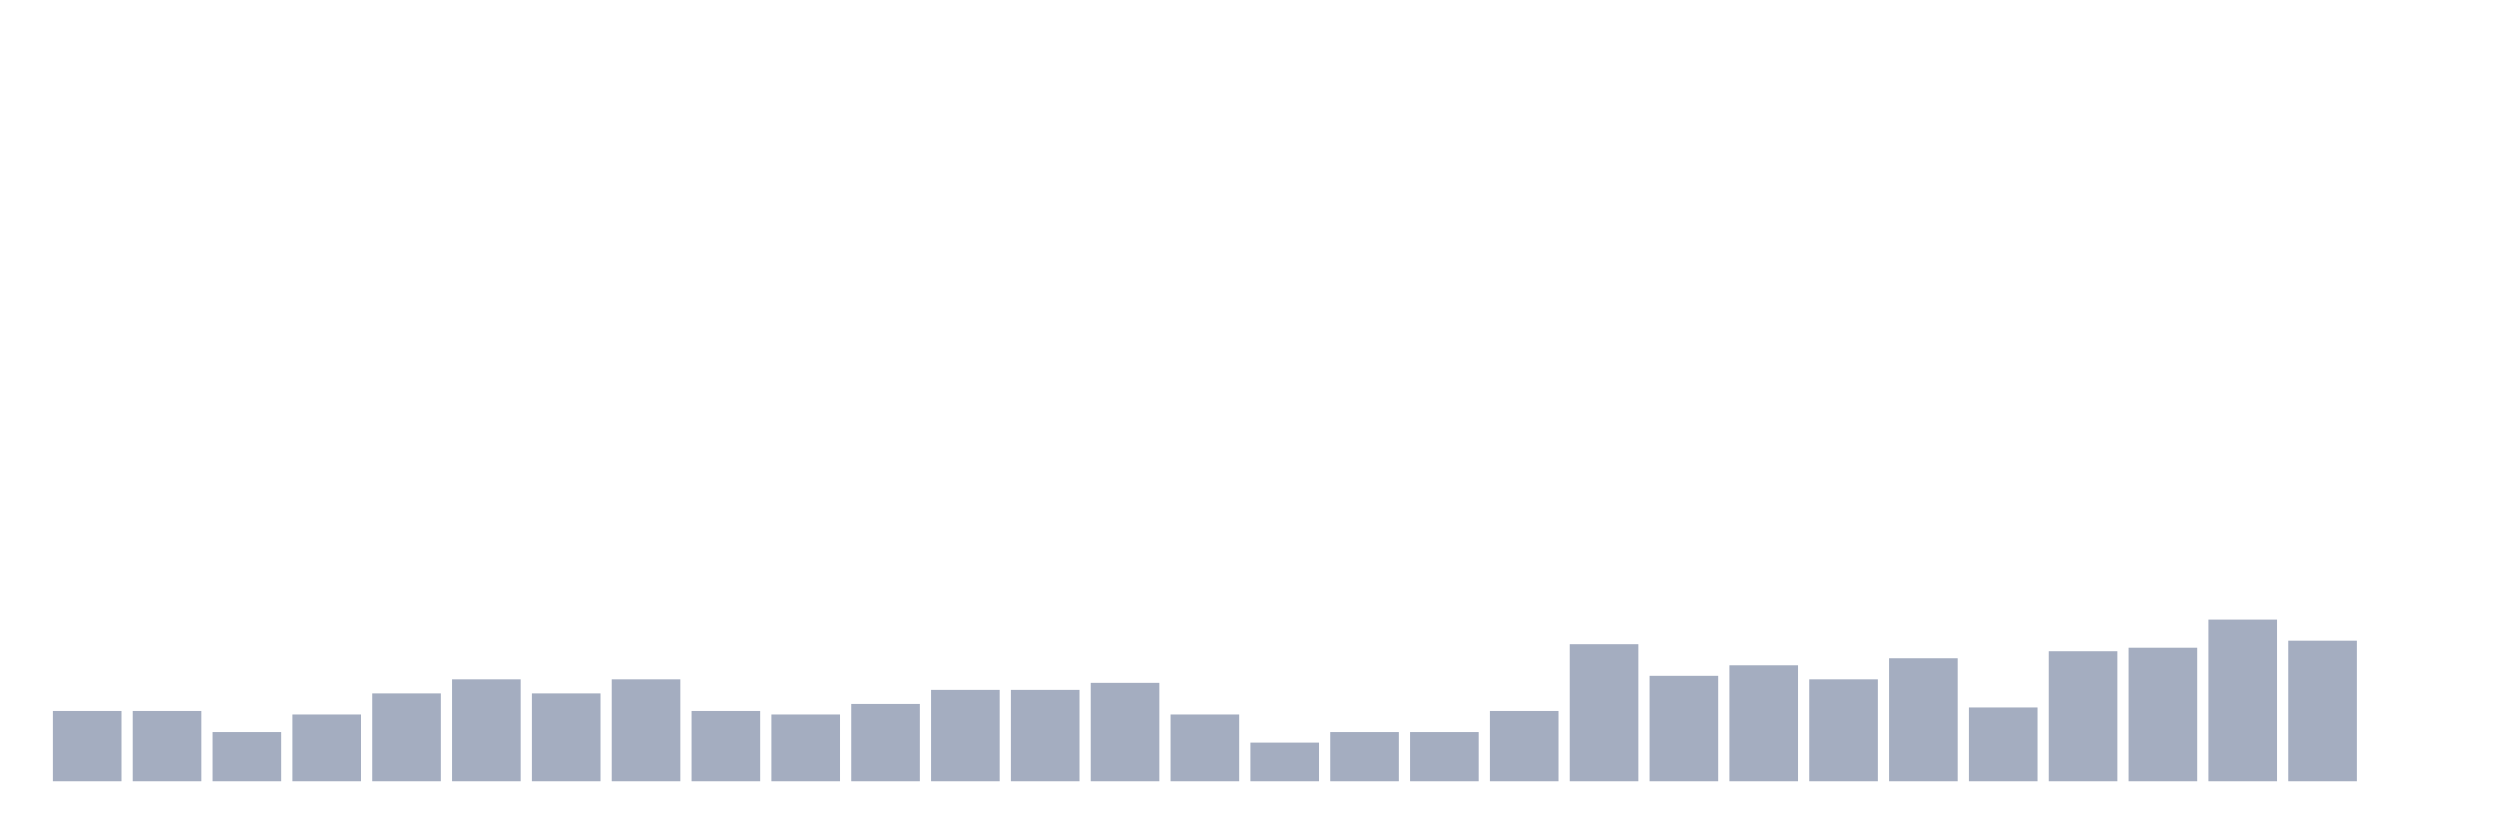
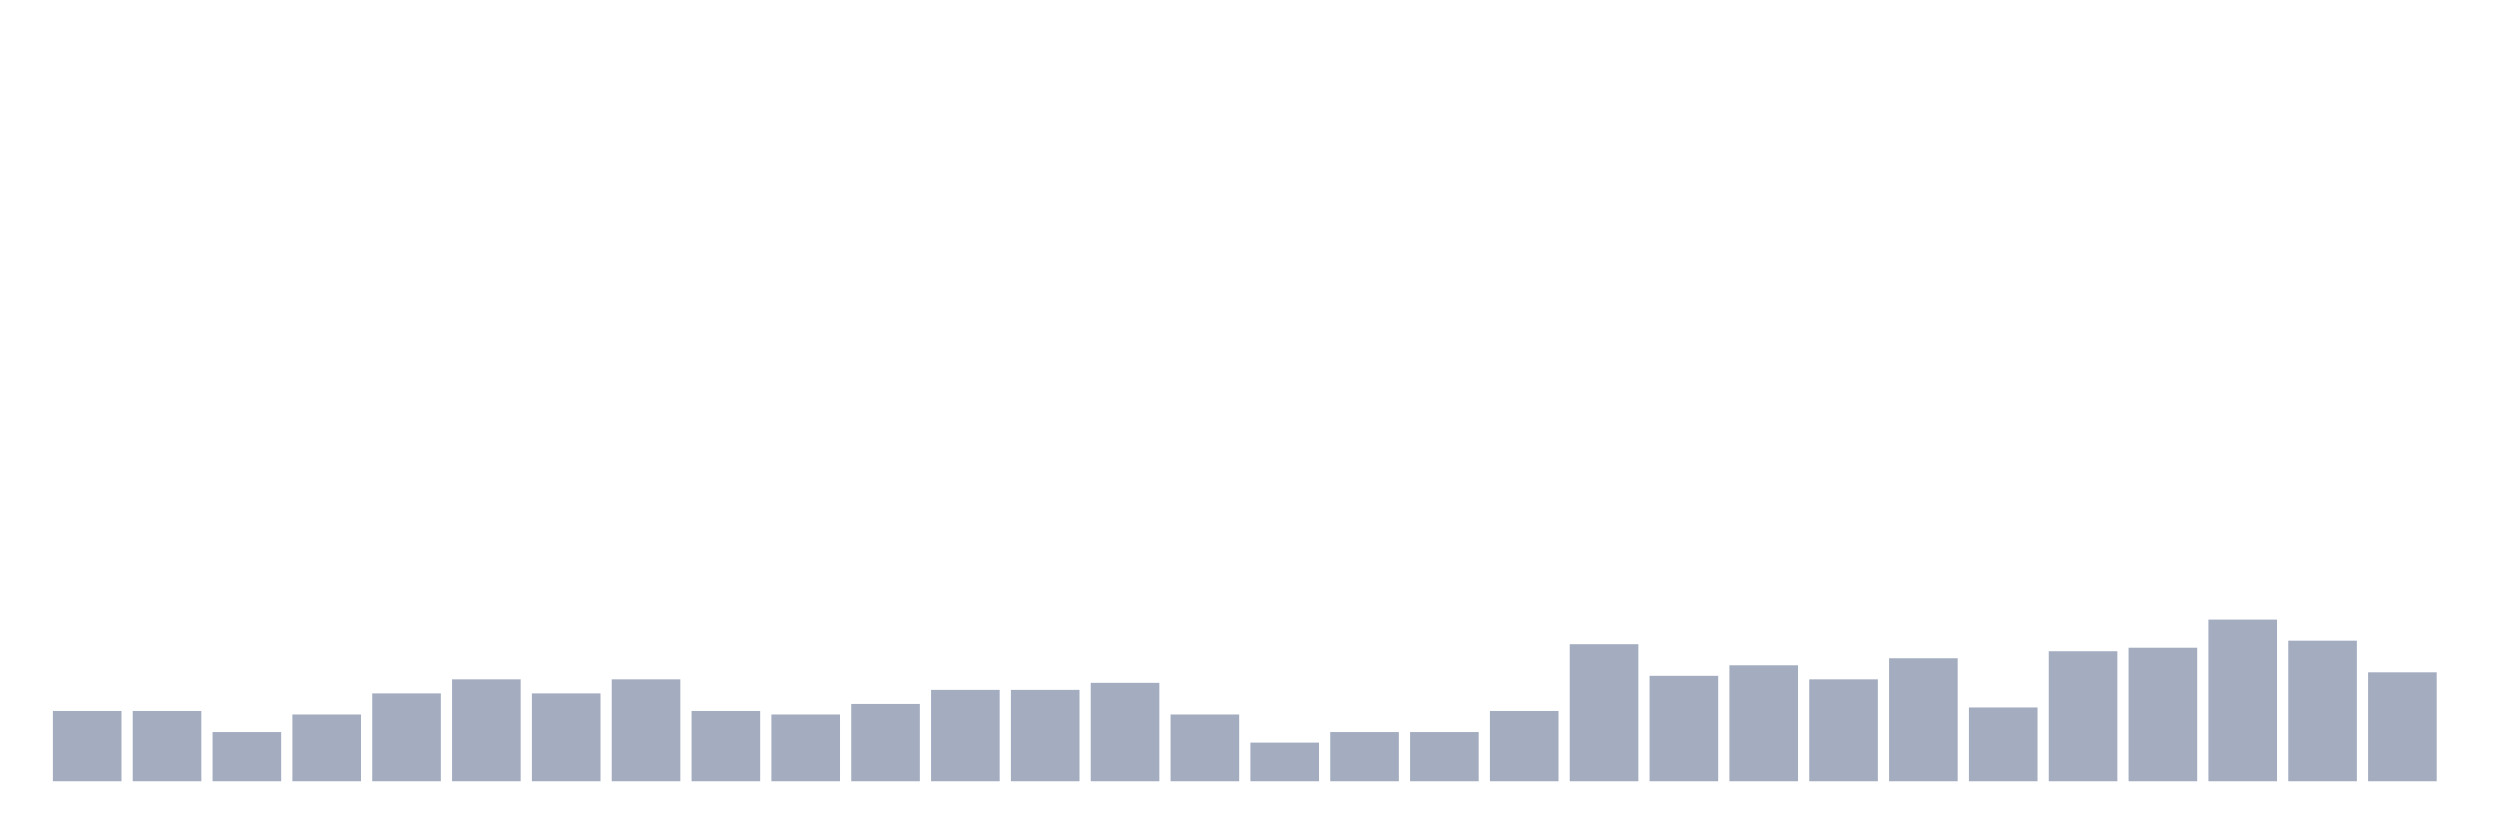
<svg xmlns="http://www.w3.org/2000/svg" viewBox="0 0 480 160">
  <g transform="translate(10,10)">
    <rect class="bar" x="0.153" width="13.175" y="126.505" height="13.495" fill="rgb(164,173,192)" />
    <rect class="bar" x="15.482" width="13.175" y="126.505" height="13.495" fill="rgb(164,173,192)" />
    <rect class="bar" x="30.81" width="13.175" y="130.553" height="9.447" fill="rgb(164,173,192)" />
    <rect class="bar" x="46.138" width="13.175" y="127.179" height="12.821" fill="rgb(164,173,192)" />
    <rect class="bar" x="61.466" width="13.175" y="123.131" height="16.869" fill="rgb(164,173,192)" />
    <rect class="bar" x="76.794" width="13.175" y="120.432" height="19.568" fill="rgb(164,173,192)" />
    <rect class="bar" x="92.123" width="13.175" y="123.131" height="16.869" fill="rgb(164,173,192)" />
    <rect class="bar" x="107.451" width="13.175" y="120.432" height="19.568" fill="rgb(164,173,192)" />
    <rect class="bar" x="122.779" width="13.175" y="126.505" height="13.495" fill="rgb(164,173,192)" />
    <rect class="bar" x="138.107" width="13.175" y="127.179" height="12.821" fill="rgb(164,173,192)" />
    <rect class="bar" x="153.436" width="13.175" y="125.155" height="14.845" fill="rgb(164,173,192)" />
    <rect class="bar" x="168.764" width="13.175" y="122.456" height="17.544" fill="rgb(164,173,192)" />
    <rect class="bar" x="184.092" width="13.175" y="122.456" height="17.544" fill="rgb(164,173,192)" />
    <rect class="bar" x="199.42" width="13.175" y="121.107" height="18.893" fill="rgb(164,173,192)" />
    <rect class="bar" x="214.748" width="13.175" y="127.179" height="12.821" fill="rgb(164,173,192)" />
    <rect class="bar" x="230.077" width="13.175" y="132.578" height="7.422" fill="rgb(164,173,192)" />
    <rect class="bar" x="245.405" width="13.175" y="130.553" height="9.447" fill="rgb(164,173,192)" />
    <rect class="bar" x="260.733" width="13.175" y="130.553" height="9.447" fill="rgb(164,173,192)" />
    <rect class="bar" x="276.061" width="13.175" y="126.505" height="13.495" fill="rgb(164,173,192)" />
    <rect class="bar" x="291.39" width="13.175" y="113.684" height="26.316" fill="rgb(164,173,192)" />
    <rect class="bar" x="306.718" width="13.175" y="119.757" height="20.243" fill="rgb(164,173,192)" />
    <rect class="bar" x="322.046" width="13.175" y="117.733" height="22.267" fill="rgb(164,173,192)" />
    <rect class="bar" x="337.374" width="13.175" y="120.432" height="19.568" fill="rgb(164,173,192)" />
    <rect class="bar" x="352.702" width="13.175" y="116.383" height="23.617" fill="rgb(164,173,192)" />
    <rect class="bar" x="368.031" width="13.175" y="125.83" height="14.17" fill="rgb(164,173,192)" />
    <rect class="bar" x="383.359" width="13.175" y="115.034" height="24.966" fill="rgb(164,173,192)" />
    <rect class="bar" x="398.687" width="13.175" y="114.359" height="25.641" fill="rgb(164,173,192)" />
    <rect class="bar" x="414.015" width="13.175" y="108.961" height="31.039" fill="rgb(164,173,192)" />
    <rect class="bar" x="429.344" width="13.175" y="113.009" height="26.991" fill="rgb(164,173,192)" />
-     <rect class="bar" x="444.672" width="13.175" y="140" height="0" fill="rgb(164,173,192)" />
+     <rect class="bar" x="444.672" width="13.175" y="119.082" height="20.918" fill="rgb(164,173,192)" />
  </g>
</svg>
